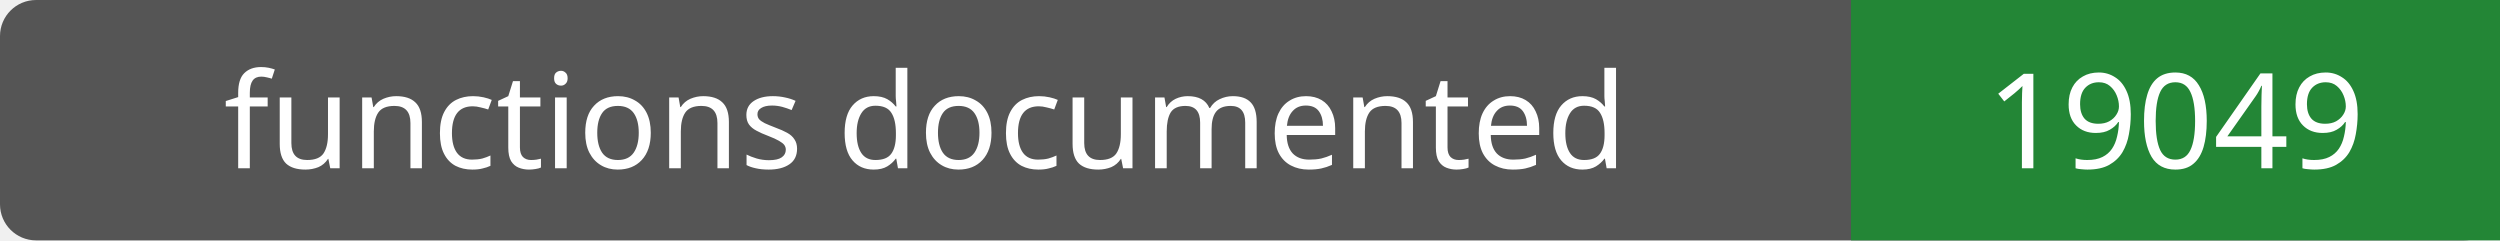
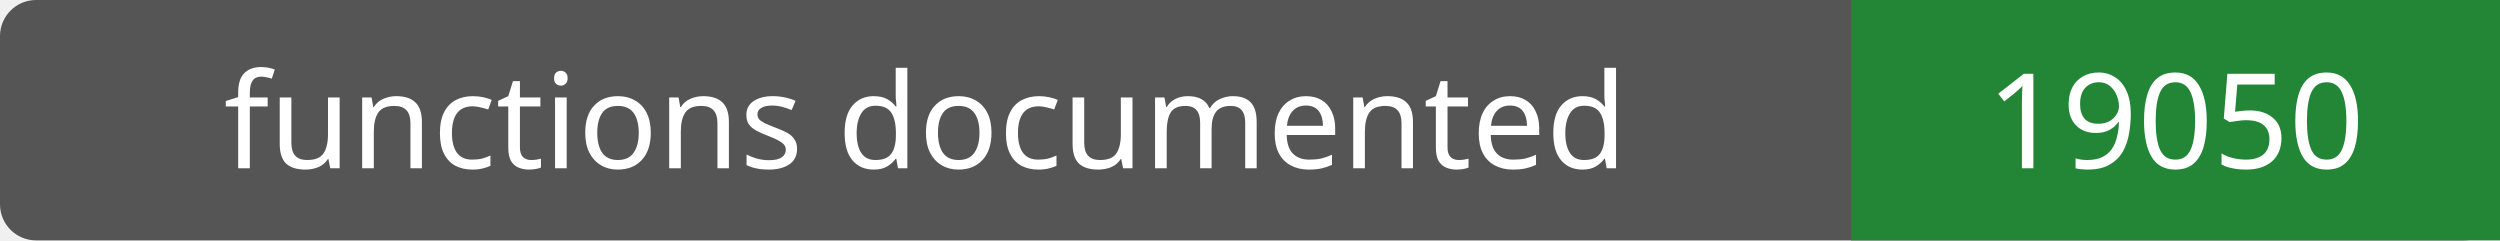
- <svg xmlns="http://www.w3.org/2000/svg" width="208" height="20" role="img" aria-label="functions documented: 19049">
+ <svg xmlns="http://www.w3.org/2000/svg" width="208" height="20" role="img" aria-label="functions documented: 19050">
  <rect width="208" height="20" rx="3" fill="#555" />
  <path fill="#238636" d="M154 0h54v20H154z" />
  <g fill="#fff" text-anchor="middle" font-family="Verdana,sans-serif" font-size="11">
    <text x="77.0" y="14">functions documented</text>
-     <text x="181.0" y="14">19049</text>
+     <text x="181.0" y="14">19050</text>
  </g>
</svg>
